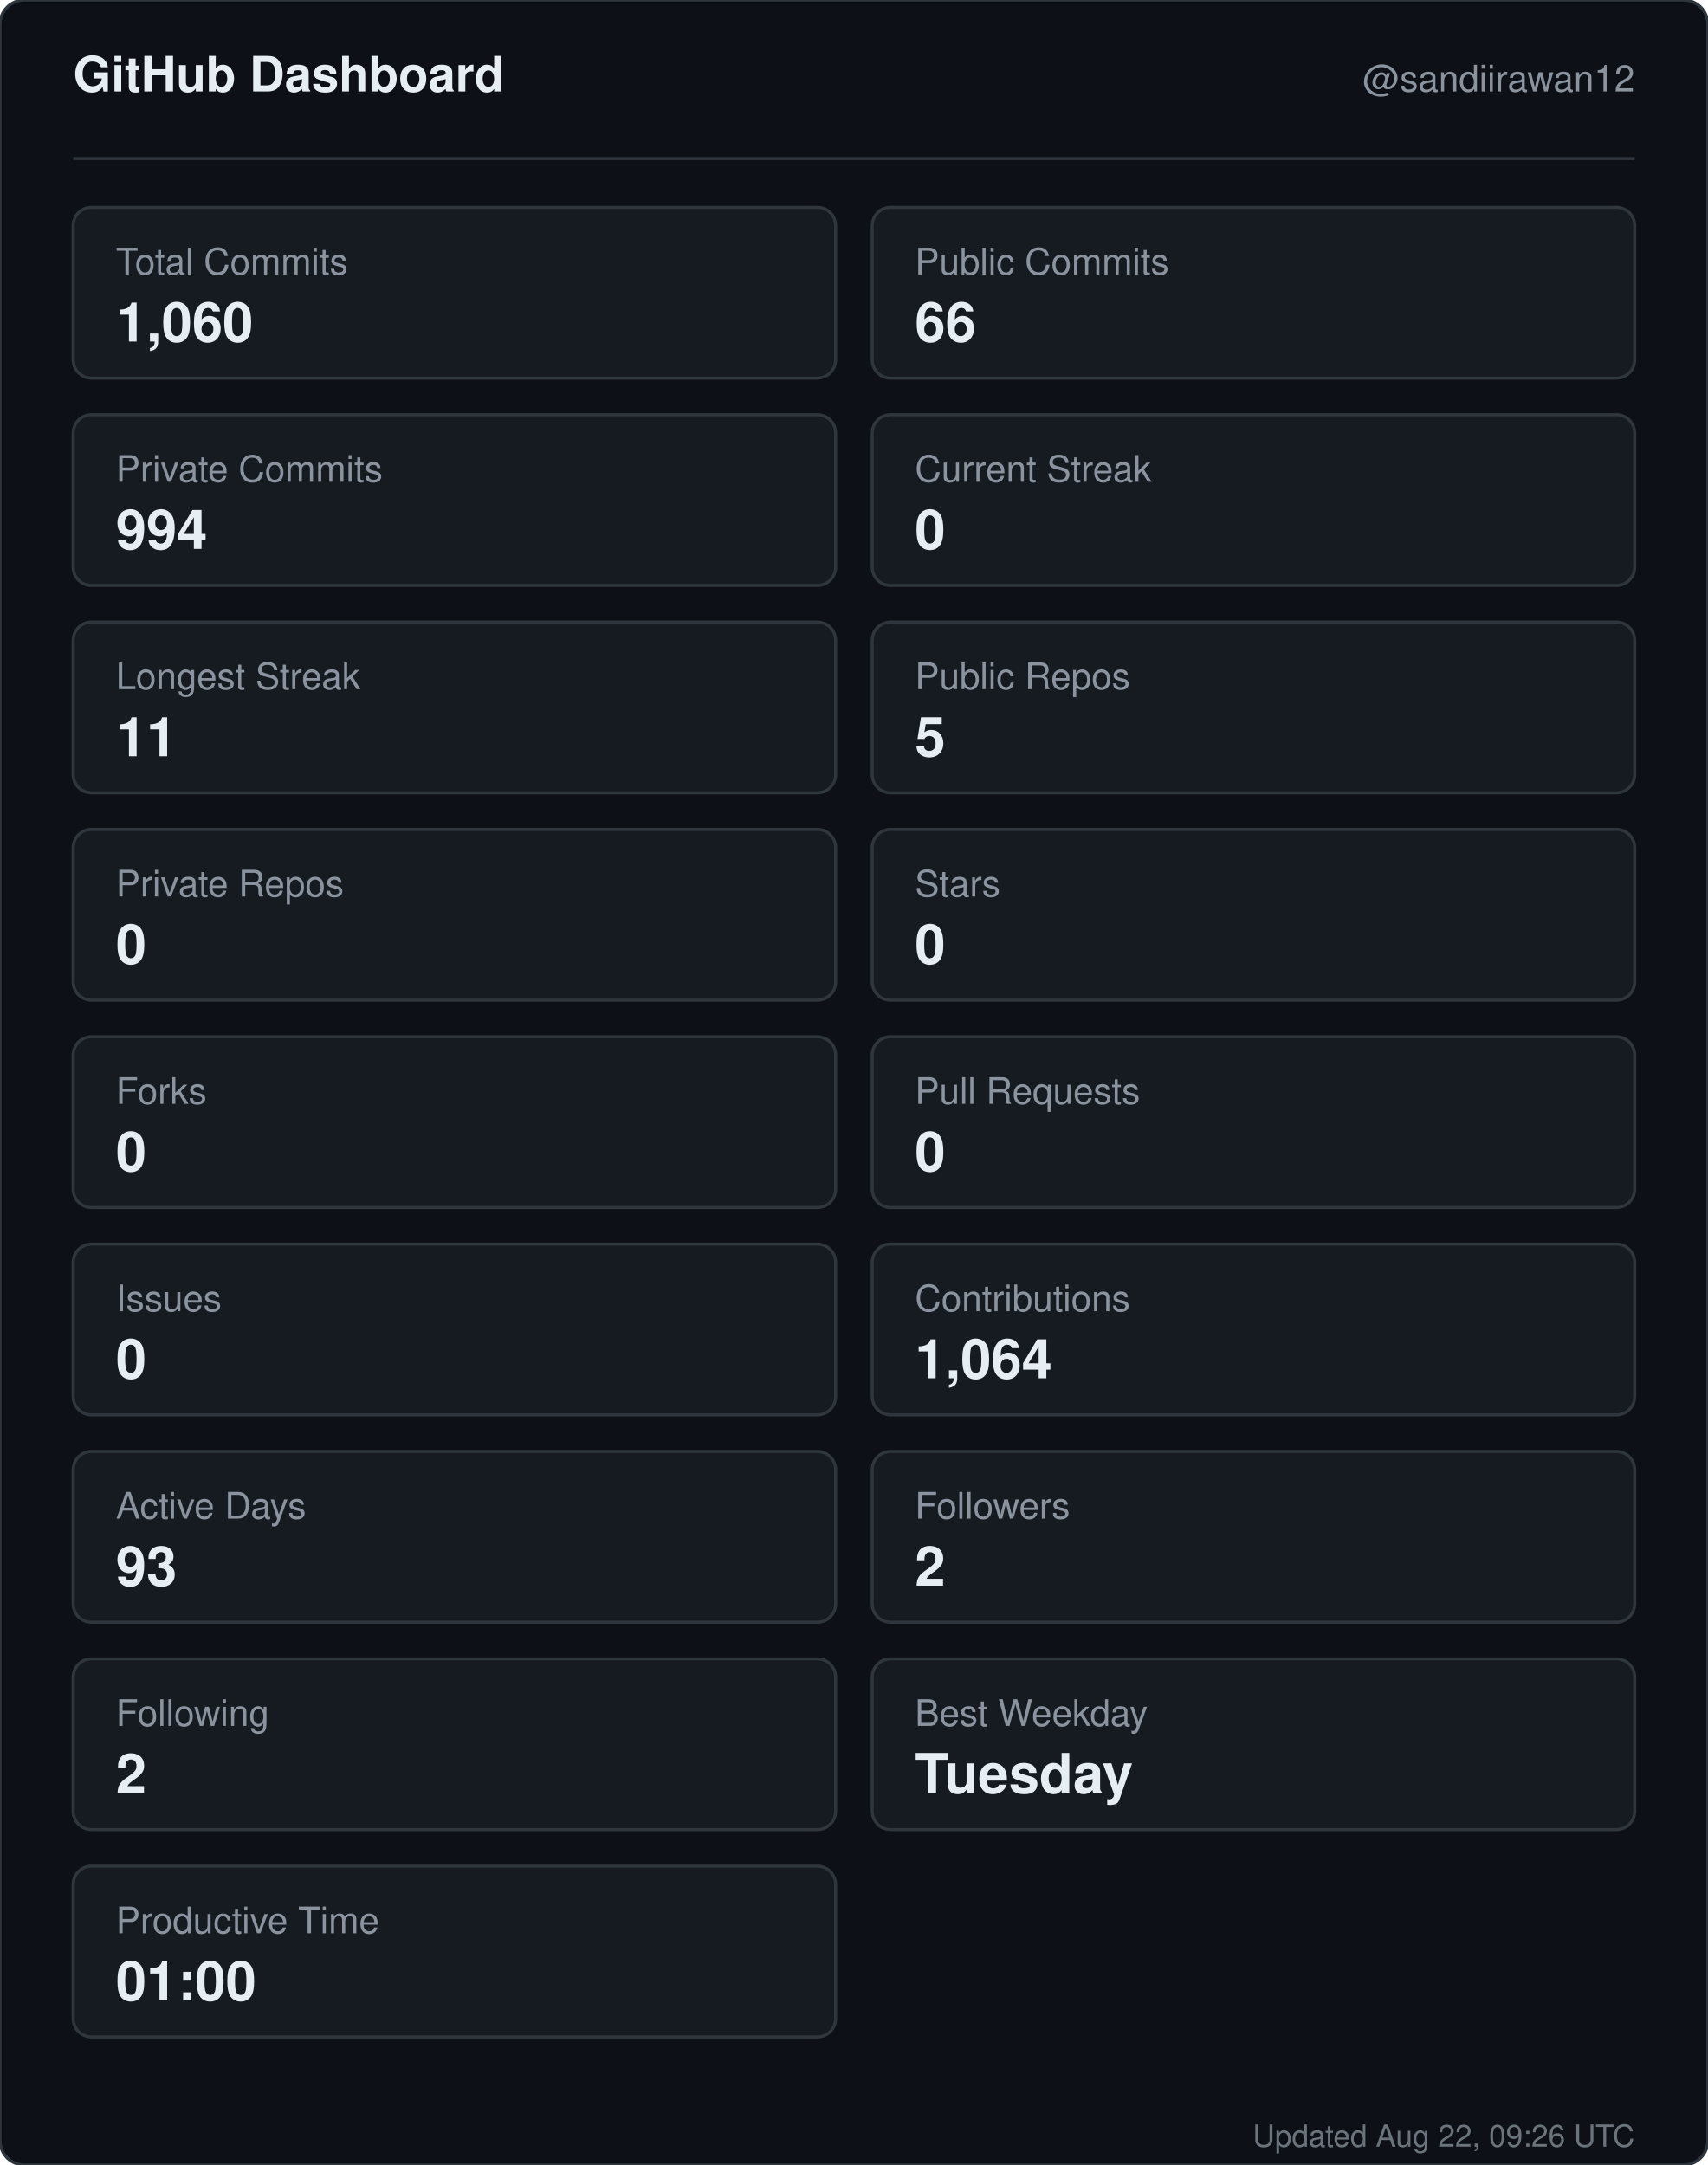
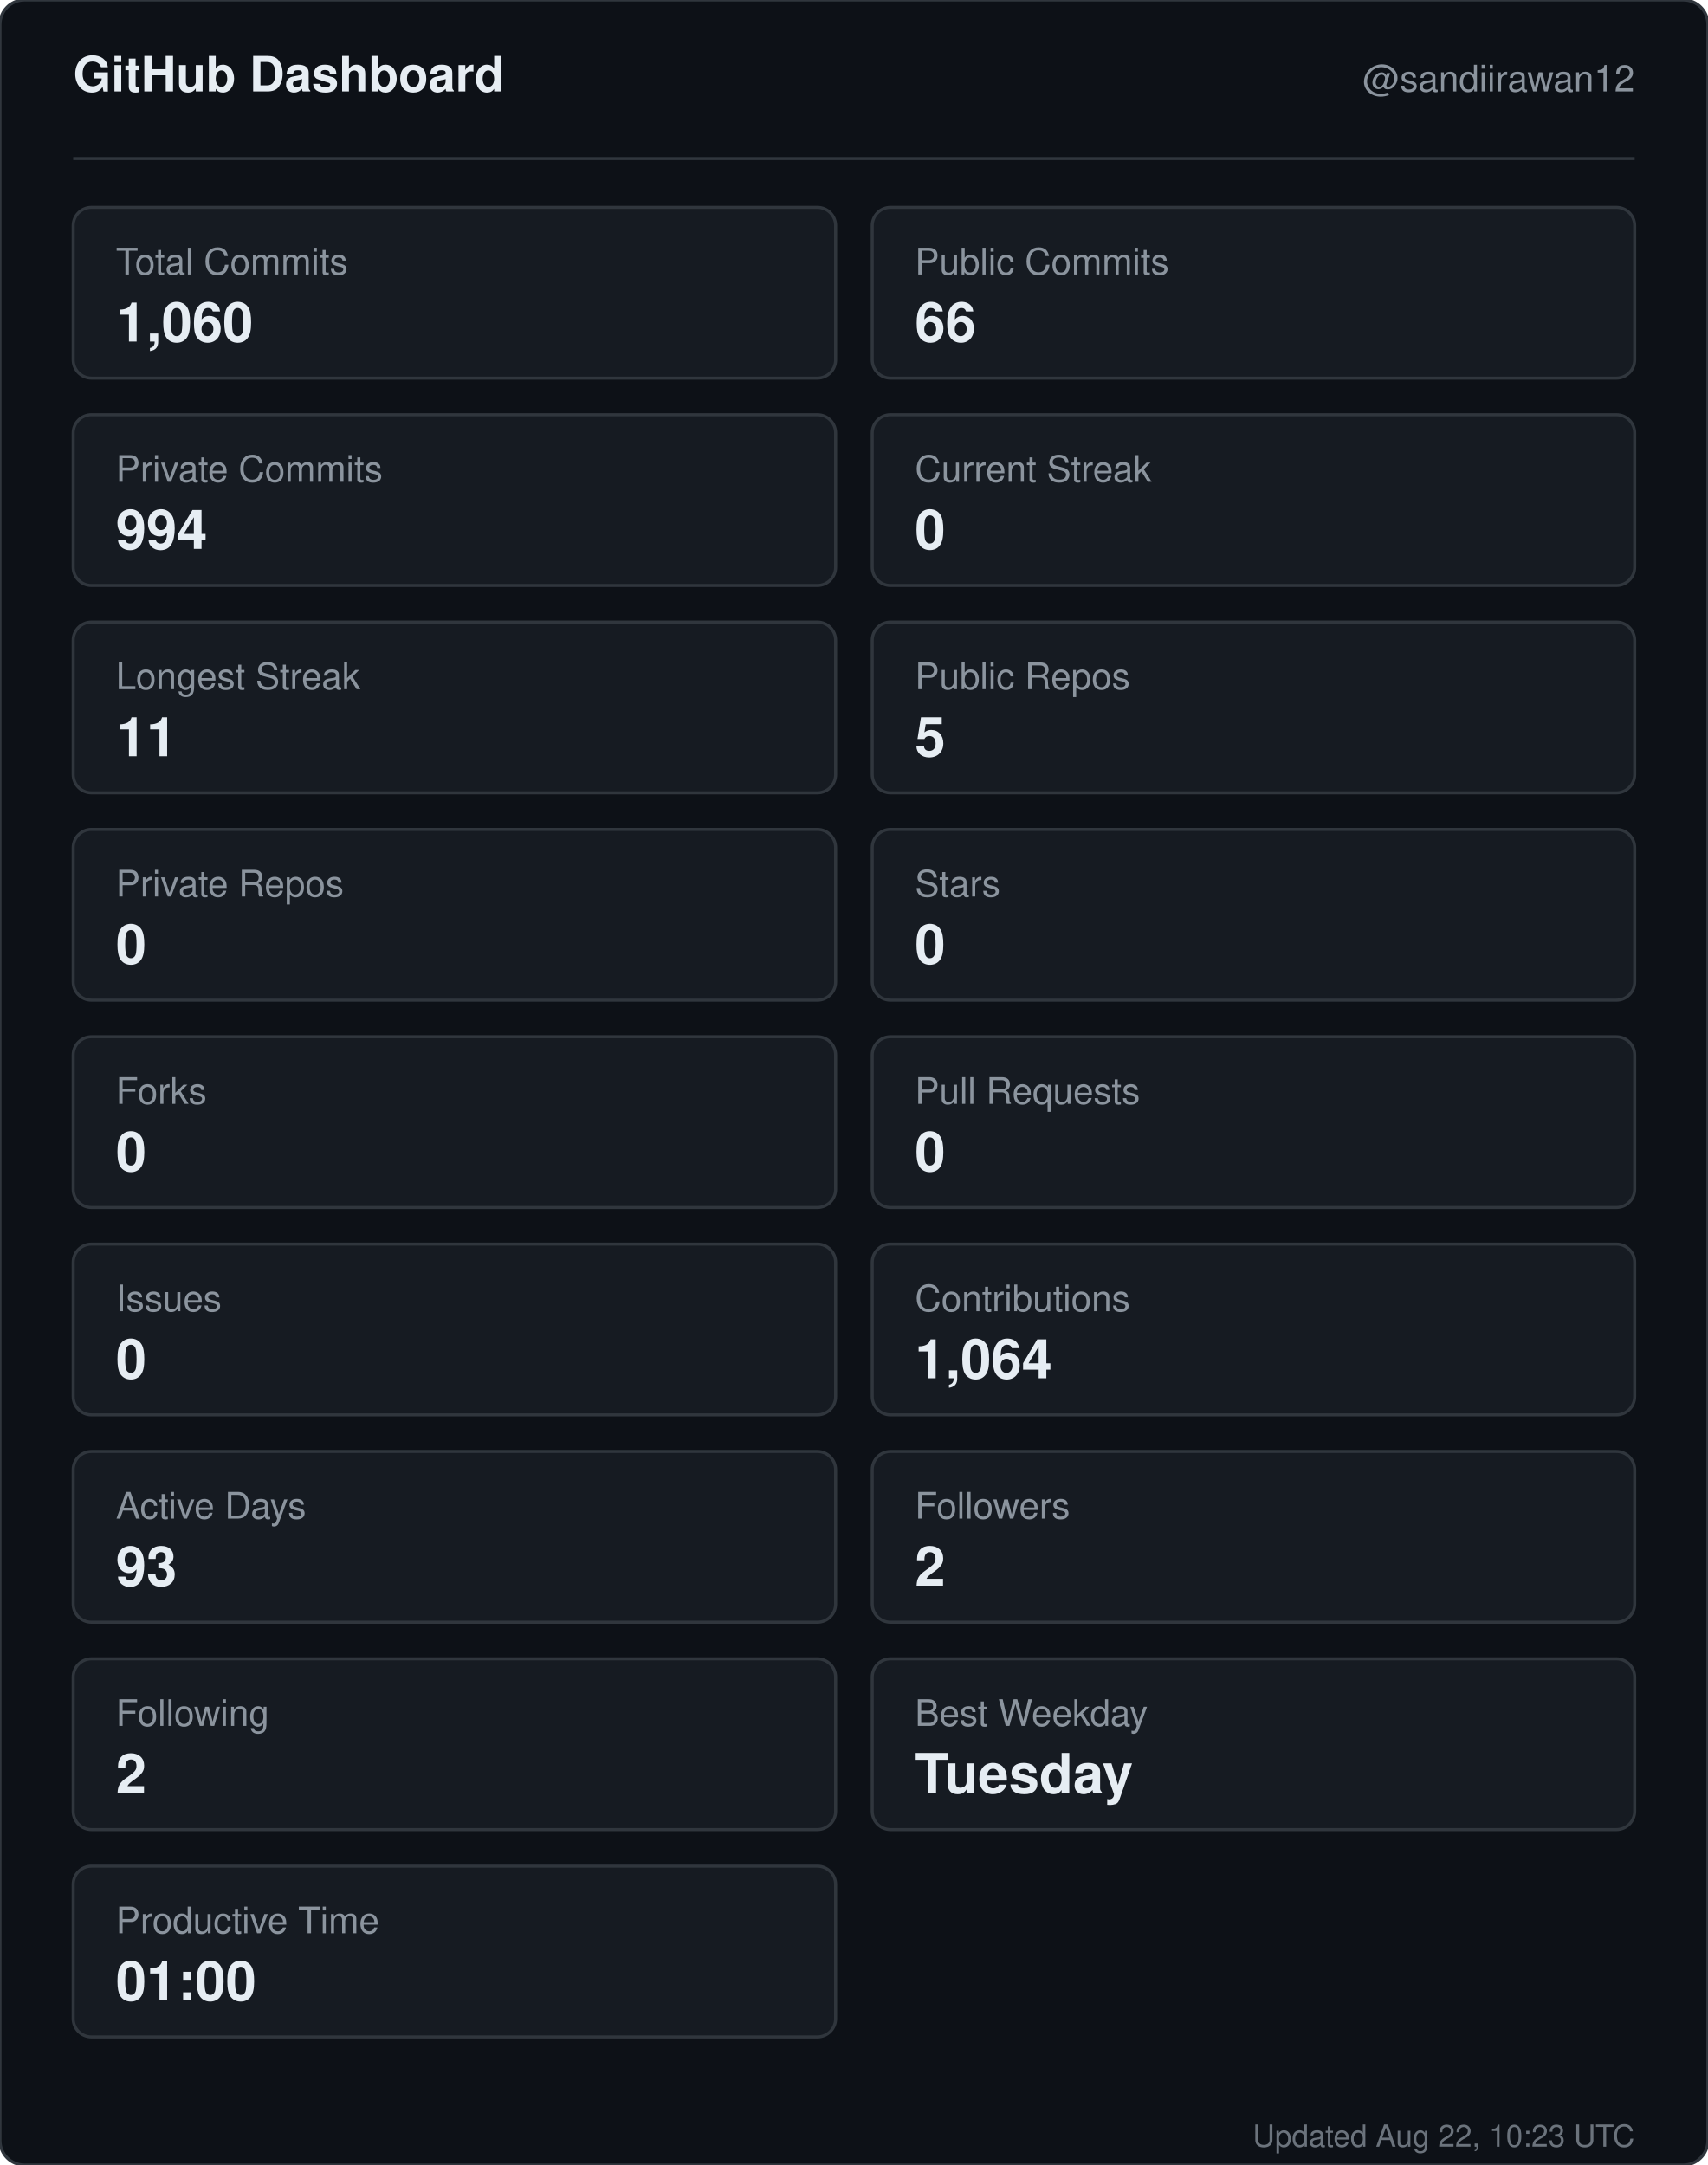
<svg xmlns="http://www.w3.org/2000/svg" width="560" height="710" viewBox="0 0 560 710" role="img" aria-label="GitHub dashboard for sandiirawan12">
  <rect width="560" height="710" rx="8" fill="#0d1117" stroke="#30363d" />
  <g font-family="-apple-system, BlinkMacSystemFont, Segoe UI, Helvetica, Arial, sans-serif">
    <text x="24" y="30" fill="#e6edf3" font-size="16" font-weight="700">GitHub Dashboard</text>
    <text x="536" y="30" fill="#8b949e" font-size="12" text-anchor="end">@sandiirawan12</text>
    <line x1="24" y1="52" x2="536" y2="52" stroke="#30363d" />
    <rect x="24" y="68" width="250" height="56" rx="6" fill="#161b22" stroke="#30363d" />
    <text x="38" y="90" fill="#8b949e" font-size="12">Total Commits</text>
    <text x="38" y="112" fill="#e6edf3" font-size="18" font-weight="700">1,060</text>
    <rect x="286" y="68" width="250" height="56" rx="6" fill="#161b22" stroke="#30363d" />
    <text x="300" y="90" fill="#8b949e" font-size="12">Public Commits</text>
    <text x="300" y="112" fill="#e6edf3" font-size="18" font-weight="700">66</text>
    <rect x="24" y="136" width="250" height="56" rx="6" fill="#161b22" stroke="#30363d" />
    <text x="38" y="158" fill="#8b949e" font-size="12">Private Commits</text>
    <text x="38" y="180" fill="#e6edf3" font-size="18" font-weight="700">994</text>
    <rect x="286" y="136" width="250" height="56" rx="6" fill="#161b22" stroke="#30363d" />
    <text x="300" y="158" fill="#8b949e" font-size="12">Current Streak</text>
    <text x="300" y="180" fill="#e6edf3" font-size="18" font-weight="700">0</text>
    <rect x="24" y="204" width="250" height="56" rx="6" fill="#161b22" stroke="#30363d" />
    <text x="38" y="226" fill="#8b949e" font-size="12">Longest Streak</text>
    <text x="38" y="248" fill="#e6edf3" font-size="18" font-weight="700">11</text>
    <rect x="286" y="204" width="250" height="56" rx="6" fill="#161b22" stroke="#30363d" />
    <text x="300" y="226" fill="#8b949e" font-size="12">Public Repos</text>
    <text x="300" y="248" fill="#e6edf3" font-size="18" font-weight="700">5</text>
    <rect x="24" y="272" width="250" height="56" rx="6" fill="#161b22" stroke="#30363d" />
    <text x="38" y="294" fill="#8b949e" font-size="12">Private Repos</text>
    <text x="38" y="316" fill="#e6edf3" font-size="18" font-weight="700">0</text>
    <rect x="286" y="272" width="250" height="56" rx="6" fill="#161b22" stroke="#30363d" />
    <text x="300" y="294" fill="#8b949e" font-size="12">Stars</text>
    <text x="300" y="316" fill="#e6edf3" font-size="18" font-weight="700">0</text>
    <rect x="24" y="340" width="250" height="56" rx="6" fill="#161b22" stroke="#30363d" />
    <text x="38" y="362" fill="#8b949e" font-size="12">Forks</text>
    <text x="38" y="384" fill="#e6edf3" font-size="18" font-weight="700">0</text>
    <rect x="286" y="340" width="250" height="56" rx="6" fill="#161b22" stroke="#30363d" />
    <text x="300" y="362" fill="#8b949e" font-size="12">Pull Requests</text>
    <text x="300" y="384" fill="#e6edf3" font-size="18" font-weight="700">0</text>
    <rect x="24" y="408" width="250" height="56" rx="6" fill="#161b22" stroke="#30363d" />
    <text x="38" y="430" fill="#8b949e" font-size="12">Issues</text>
    <text x="38" y="452" fill="#e6edf3" font-size="18" font-weight="700">0</text>
    <rect x="286" y="408" width="250" height="56" rx="6" fill="#161b22" stroke="#30363d" />
    <text x="300" y="430" fill="#8b949e" font-size="12">Contributions</text>
    <text x="300" y="452" fill="#e6edf3" font-size="18" font-weight="700">1,064</text>
    <rect x="24" y="476" width="250" height="56" rx="6" fill="#161b22" stroke="#30363d" />
    <text x="38" y="498" fill="#8b949e" font-size="12">Active Days</text>
    <text x="38" y="520" fill="#e6edf3" font-size="18" font-weight="700">93</text>
    <rect x="286" y="476" width="250" height="56" rx="6" fill="#161b22" stroke="#30363d" />
    <text x="300" y="498" fill="#8b949e" font-size="12">Followers</text>
    <text x="300" y="520" fill="#e6edf3" font-size="18" font-weight="700">2</text>
    <rect x="24" y="544" width="250" height="56" rx="6" fill="#161b22" stroke="#30363d" />
    <text x="38" y="566" fill="#8b949e" font-size="12">Following</text>
    <text x="38" y="588" fill="#e6edf3" font-size="18" font-weight="700">2</text>
    <rect x="286" y="544" width="250" height="56" rx="6" fill="#161b22" stroke="#30363d" />
    <text x="300" y="566" fill="#8b949e" font-size="12">Best Weekday</text>
    <text x="300" y="588" fill="#e6edf3" font-size="18" font-weight="700">Tuesday</text>
    <rect x="24" y="612" width="250" height="56" rx="6" fill="#161b22" stroke="#30363d" />
    <text x="38" y="634" fill="#8b949e" font-size="12">Productive Time</text>
    <text x="38" y="656" fill="#e6edf3" font-size="18" font-weight="700">01:00</text>
-     <text x="536" y="704" fill="#8b949e" font-size="10" text-anchor="end" opacity="0.75">Updated Aug 22, 09:26 UTC</text>
+     <text x="536" y="704" fill="#8b949e" font-size="10" text-anchor="end" opacity="0.75">Updated Aug 22, 10:23 UTC</text>
  </g>
</svg>
